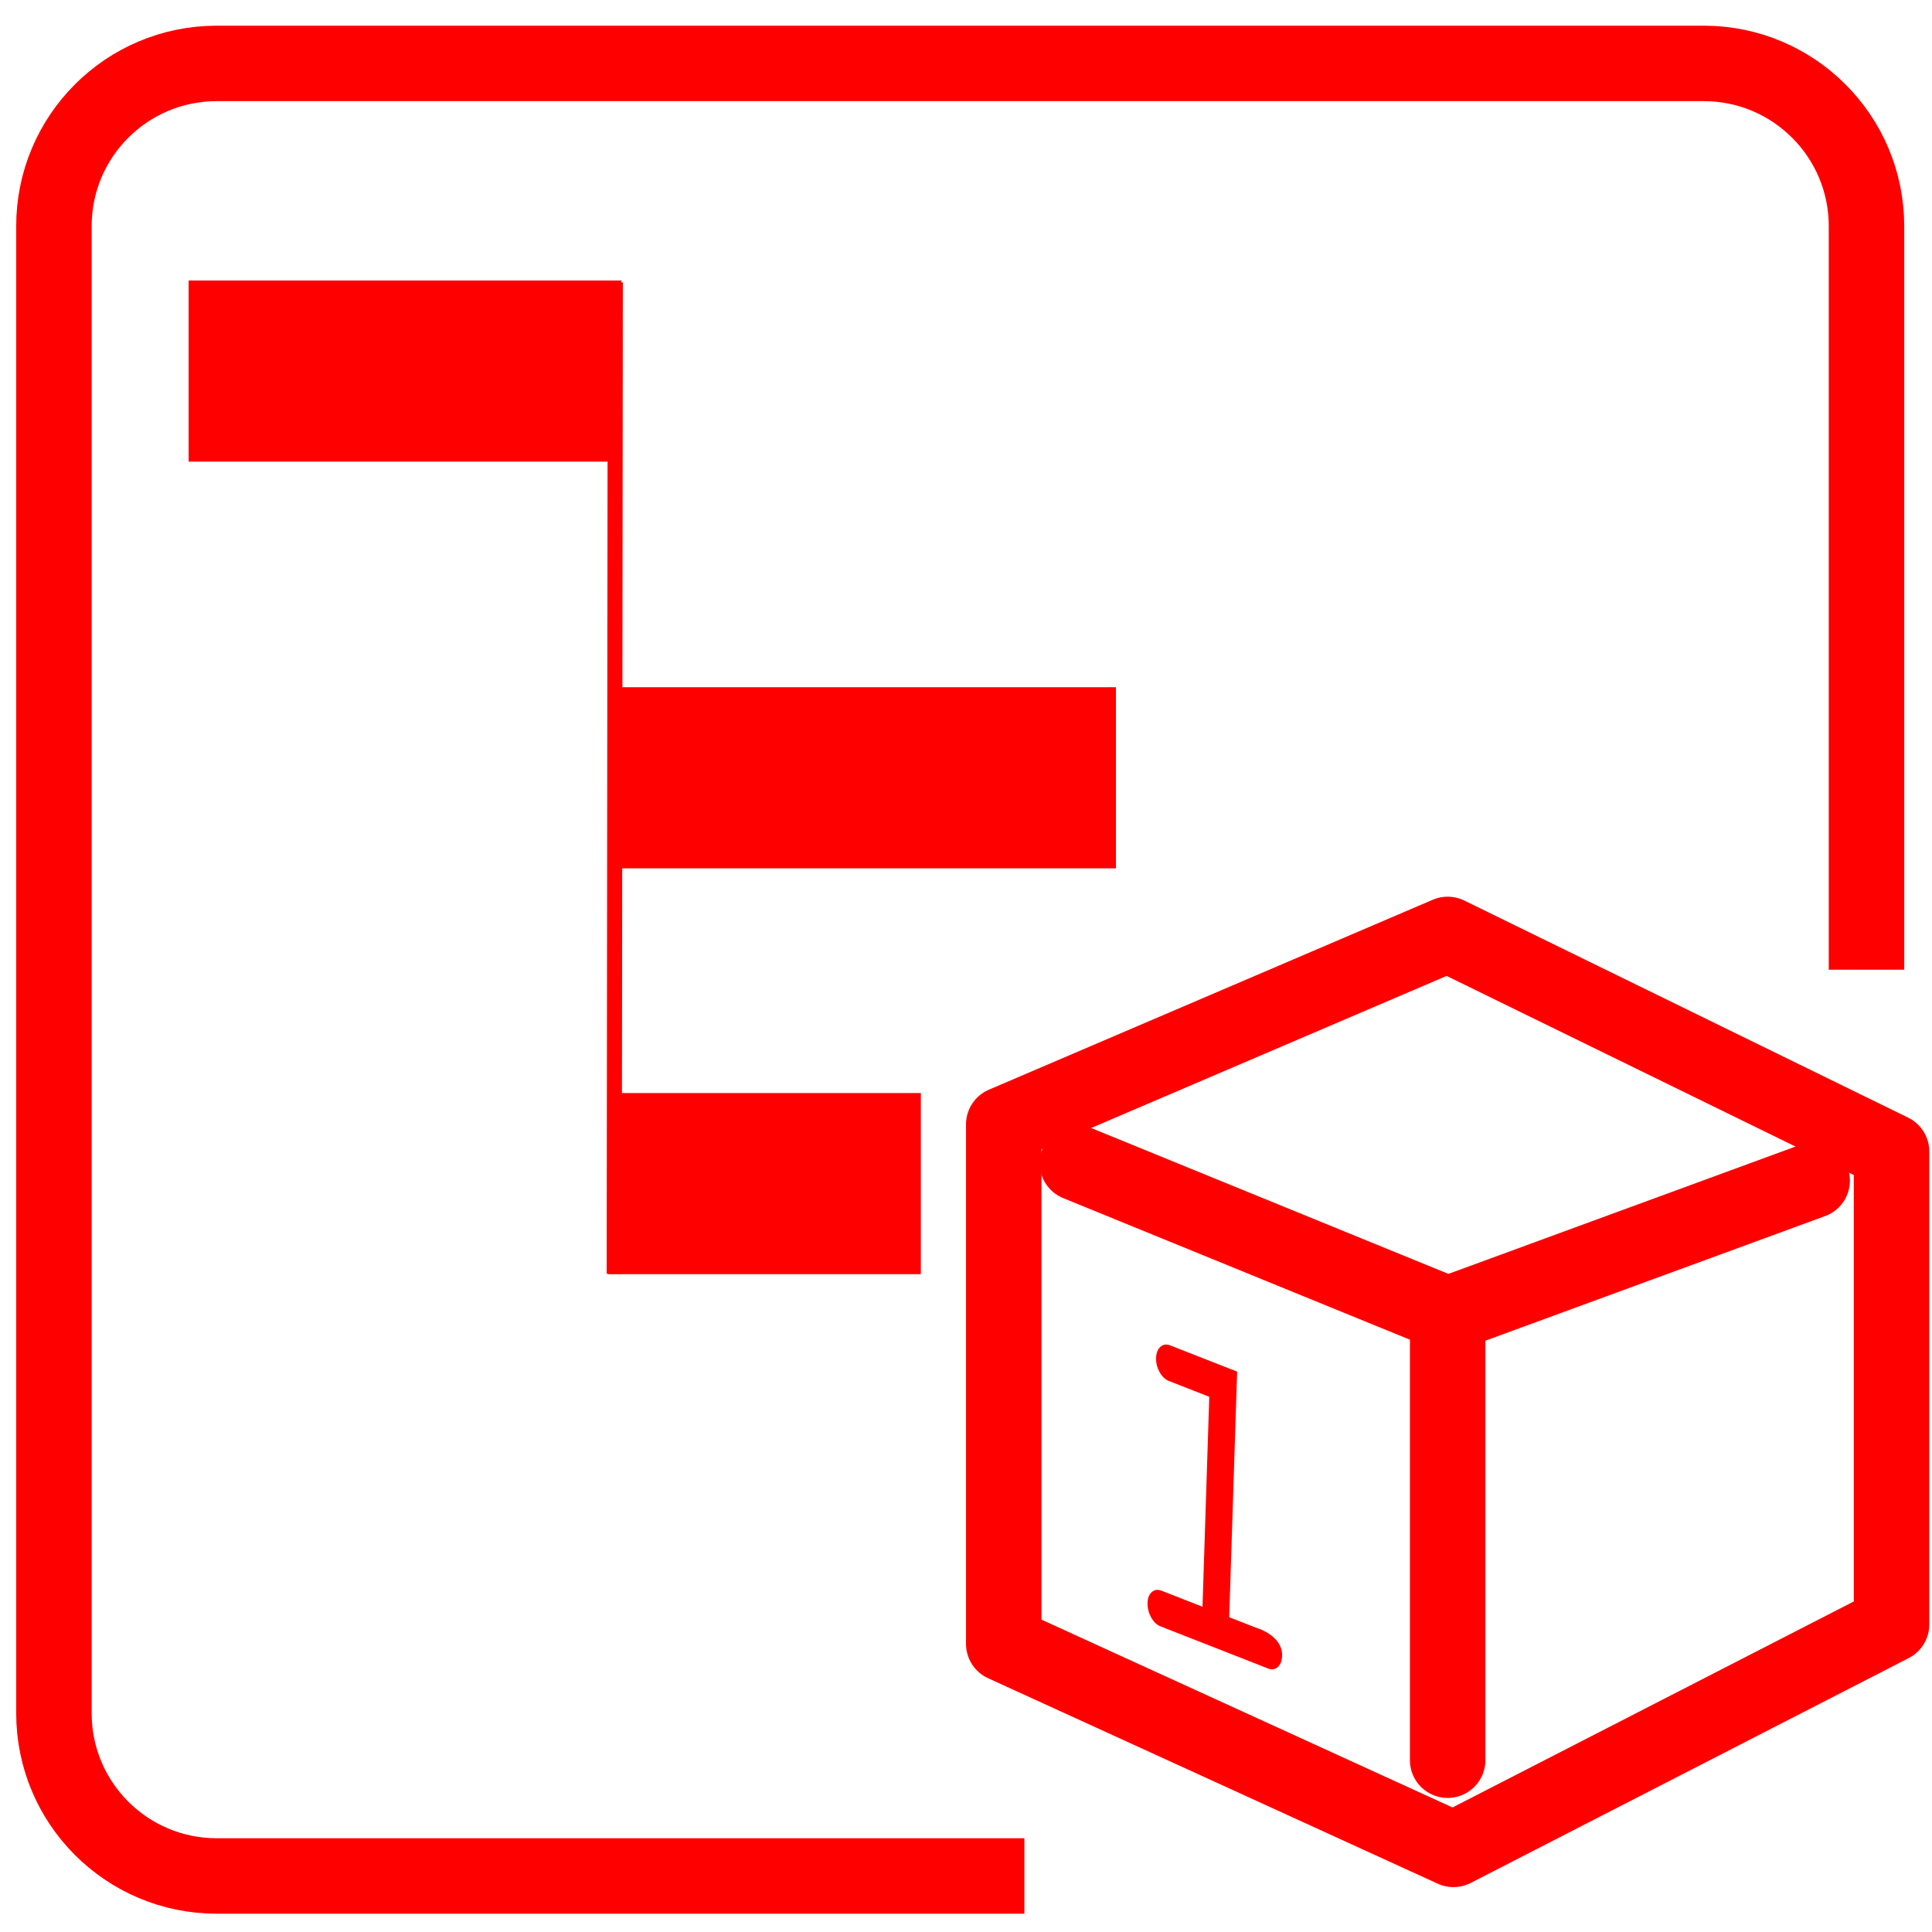
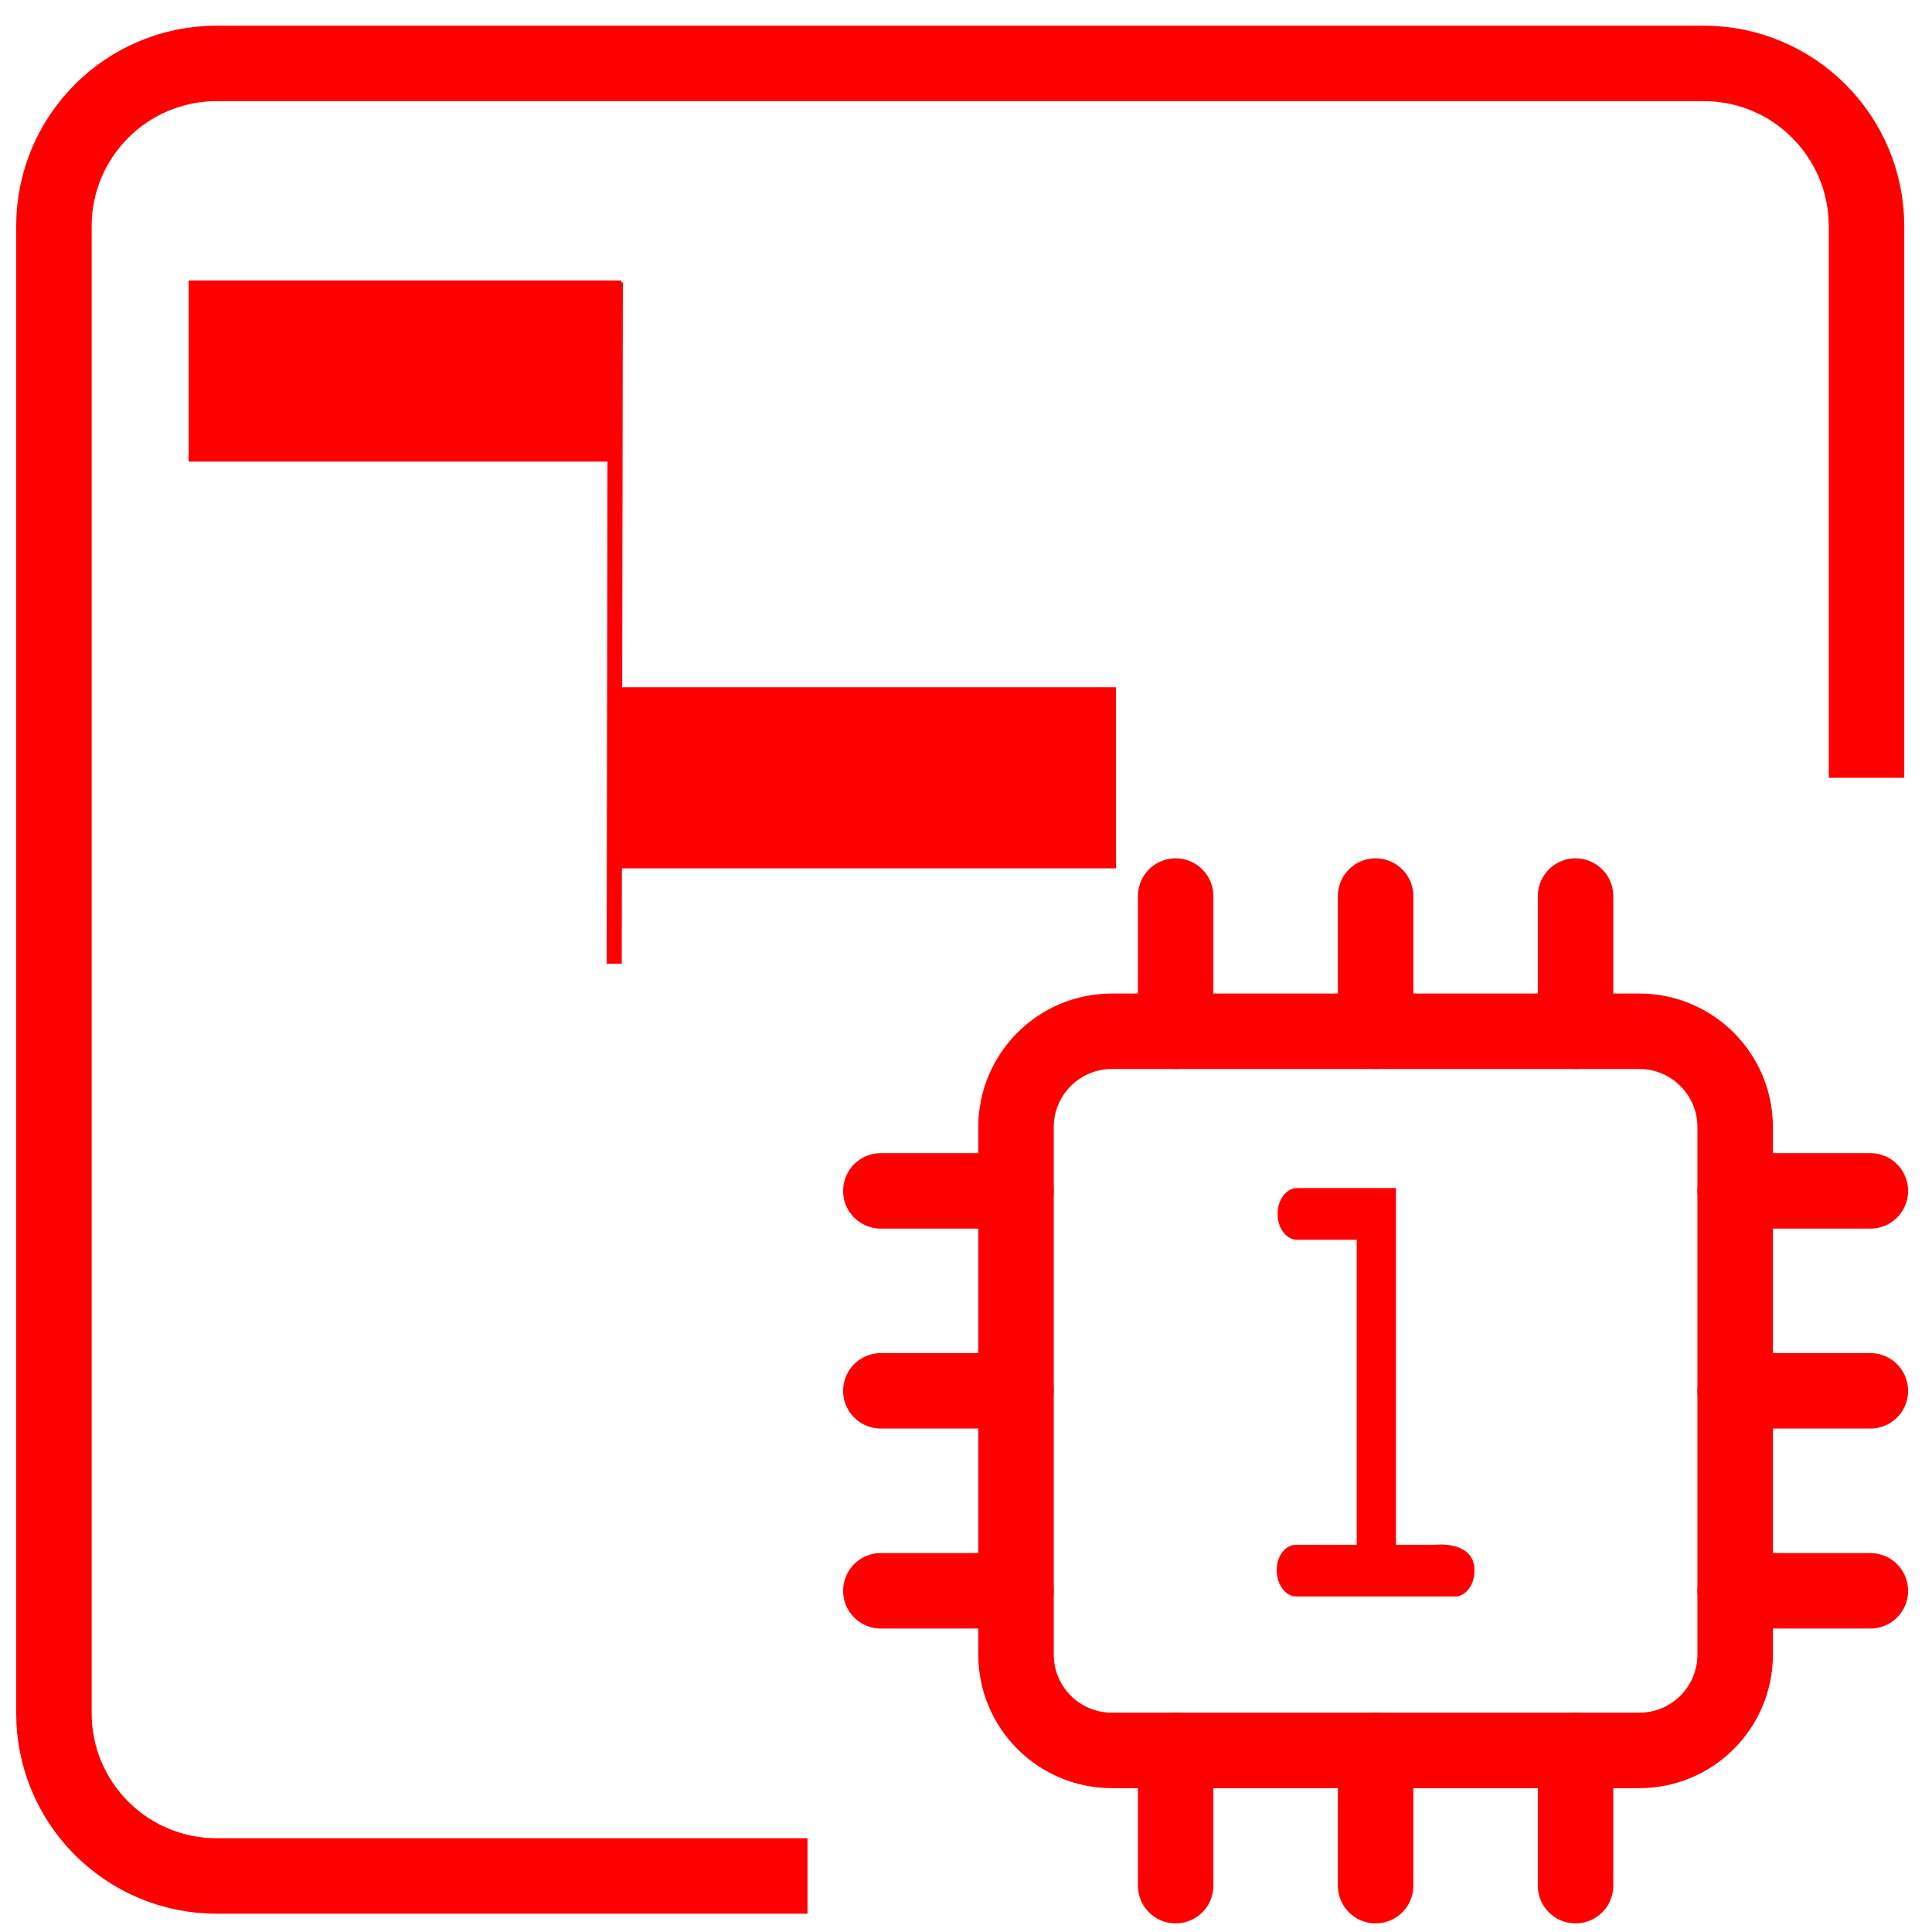
<svg xmlns="http://www.w3.org/2000/svg" version="1.1" id="Calque_1" x="0px" y="0px" width="128px" height="128px" viewBox="0 0 128 128" enable-background="new 0 0 128 128" xml:space="preserve">
  <g id="Calque_1_3_" display="none">
    <g id="Calque_1_2_" display="inline">
      <g id="Calque_1_1_" display="none">
		</g>
      <line fill="none" stroke="#FF0000" stroke-width="11" stroke-miterlimit="10" x1="5.1" y1="26.094" x2="58.226" y2="26.094" />
      <line fill="none" stroke="#FF0000" stroke-width="11" stroke-miterlimit="10" x1="58.226" y1="37.728" x2="86.372" y2="37.728" />
      <line fill="none" stroke="#FF0000" stroke-width="11" stroke-miterlimit="10" x1="14.017" y1="68.512" x2="41.788" y2="68.512" />
      <line fill="none" stroke="#FF0000" stroke-width="11" stroke-miterlimit="10" x1="41.788" y1="81.646" x2="49.415" y2="81.646" />
      <path fill="none" stroke="#FF0000" stroke-width="5" stroke-miterlimit="10" d="M45.971,111.907H11.022    c-3.316,0-6.004-2.915-6.004-6.509V15.383c0-3.594,2.688-6.507,6.004-6.507h107.083c3.316,0,6.006,2.914,6.006,6.507v41.316" />
    </g>
  </g>
-   <g id="Calque_2_3_">
-     <polygon fill="none" stroke="#FF0000" stroke-width="5" stroke-linecap="round" stroke-linejoin="round" stroke-miterlimit="10" points="   66.501,74.493 66.501,108.911 96.296,122.526 125.32,107.626 125.32,76.291 95.911,61.908  " />
-     <polyline fill="none" stroke="#FF0000" stroke-width="5" stroke-linecap="round" stroke-linejoin="round" stroke-miterlimit="10" points="   71.381,77.062 95.911,87.079 95.911,116.617  " />
-     <line fill="none" stroke="#FF0000" stroke-width="5" stroke-linecap="round" stroke-linejoin="round" stroke-miterlimit="10" x1="95.911" y1="87.079" x2="120.062" y2="78.22" />
+   <path id="path29_1_" fill="none" stroke="#FF0000" stroke-width="5" stroke-miterlimit="10" d="M53.5,124.288H14.354  c-5.954,0-10.781-4.826-10.781-10.781V14.983c0-5.955,4.827-10.781,10.781-10.781h98.525c5.953,0,10.781,4.827,10.781,10.781V51.53" />
+   <line id="line31" fill="none" stroke="#FF0000" stroke-width="12" stroke-miterlimit="10" x1="12.498" y1="24.584" x2="41.168" y2="24.584" />
+   <line id="line37" fill="none" stroke="#FF0000" stroke-width="12" stroke-miterlimit="10" x1="41.143" y1="51.53" x2="73.934" y2="51.53" />
+   <path id="path2790" fill="none" stroke="#FF0000" d="M40.766,18.707l-0.073,45.139" />
+   <g>
+     <path fill="#FF0000" d="M97.688,104.056c0,0.475-0.128,0.881-0.379,1.214c-0.256,0.334-0.563,0.499-0.925,0.499H85.888   c-0.363,0-0.669-0.172-0.925-0.519c-0.251-0.348-0.375-0.76-0.375-1.236c0-0.464,0.124-0.855,0.375-1.183   c0.256-0.325,0.562-0.487,0.925-0.487h3.996V82.138h-3.936c-0.36,0-0.668-0.167-0.922-0.499c-0.253-0.332-0.38-0.738-0.38-1.213   c0-0.479,0.127-0.88,0.38-1.215c0.254-0.334,0.562-0.498,0.922-0.498h6.537v23.632h2.603   C95.084,102.344,97.688,102.035,97.688,104.056z" />
  </g>
-   <path fill="#FF0000" d="M84.941,109.713c-0.01,0.326-0.108,0.569-0.284,0.733c-0.182,0.161-0.394,0.195-0.64,0.098l-7.143-2.799  c-0.246-0.097-0.45-0.3-0.617-0.604c-0.164-0.308-0.239-0.626-0.229-0.951c0.01-0.319,0.104-0.554,0.282-0.713  c0.182-0.156,0.394-0.187,0.64-0.091l2.718,1.065l0.449-13.91l-2.677-1.05c-0.245-0.096-0.45-0.294-0.615-0.589  c-0.165-0.297-0.242-0.611-0.231-0.937c0.011-0.329,0.105-0.571,0.286-0.735c0.18-0.161,0.392-0.194,0.637-0.098l4.447,1.742  l-0.526,16.271l1.77,0.693C83.208,107.84,84.987,108.32,84.941,109.713z" />
-   <path id="path29_1_" fill="none" stroke="#FF0000" stroke-width="5" stroke-miterlimit="10" d="M67.868,124.288H14.354  c-5.954,0-10.781-4.826-10.781-10.781V14.983c0-5.955,4.827-10.781,10.781-10.781h98.525c5.953,0,10.781,4.827,10.781,10.781v49.262  " />
-   <line id="line31" fill="none" stroke="#FF0000" stroke-width="12" stroke-miterlimit="10" x1="12.498" y1="24.584" x2="41.168" y2="24.584" />
-   <line id="line33" fill="none" stroke="#FF0000" stroke-width="12" stroke-miterlimit="10" x1="40.292" y1="78.417" x2="61.009" y2="78.417" />
-   <line id="line37" fill="none" stroke="#FF0000" stroke-width="12" stroke-miterlimit="10" x1="41.143" y1="51.53" x2="73.934" y2="51.53" />
-   <path id="path2790" fill="none" stroke="#FF0000" d="M40.766,18.707l-0.073,65.684" />
+   <path fill="none" stroke="#FF0000" stroke-width="5" stroke-miterlimit="10" d="M114.96,109.618c0,3.508-2.845,6.352-6.351,6.352  H73.666c-3.508,0-6.352-2.844-6.352-6.352V74.676c0-3.508,2.844-6.352,6.352-6.352h34.943c3.506,0,6.351,2.844,6.351,6.352V109.618  L114.96,109.618z" />
+   <g>
+     <line fill="none" stroke="#FF0000" stroke-width="5" stroke-linecap="round" stroke-miterlimit="10" x1="77.89" y1="68.324" x2="77.89" y2="59.367" />
+     <path fill="none" stroke="#FF0000" stroke-width="5" stroke-linecap="round" stroke-miterlimit="10" d="M84.514,68.324" />
+     <line fill="none" stroke="#FF0000" stroke-width="5" stroke-linecap="round" stroke-miterlimit="10" x1="91.138" y1="68.324" x2="91.138" y2="59.367" />
+     <path fill="none" stroke="#FF0000" stroke-width="5" stroke-linecap="round" stroke-miterlimit="10" d="M97.76,68.324" />
+     <line fill="none" stroke="#FF0000" stroke-width="5" stroke-linecap="round" stroke-miterlimit="10" x1="104.384" y1="68.324" x2="104.384" y2="59.367" />
+   </g>
+   <g>
+     <line fill="none" stroke="#FF0000" stroke-width="5" stroke-linecap="round" stroke-miterlimit="10" x1="77.89" y1="124.928" x2="77.89" y2="115.97" />
+     <line fill="none" stroke="#FF0000" stroke-width="5" stroke-linecap="round" stroke-miterlimit="10" x1="91.138" y1="124.928" x2="91.138" y2="115.97" />
+     <line fill="none" stroke="#FF0000" stroke-width="5" stroke-linecap="round" stroke-miterlimit="10" x1="104.384" y1="124.928" x2="104.384" y2="115.97" />
+   </g>
+   <g>
+     <line fill="none" stroke="#FF0000" stroke-width="5" stroke-linecap="round" stroke-miterlimit="10" x1="114.959" y1="78.899" x2="123.916" y2="78.899" />
+     <line fill="none" stroke="#FF0000" stroke-width="5" stroke-linecap="round" stroke-miterlimit="10" x1="114.959" y1="92.146" x2="123.916" y2="92.146" />
+     <line fill="none" stroke="#FF0000" stroke-width="5" stroke-linecap="round" stroke-miterlimit="10" x1="114.959" y1="105.395" x2="123.916" y2="105.395" />
+   </g>
+   <g>
+     <line fill="none" stroke="#FF0000" stroke-width="5" stroke-linecap="round" stroke-miterlimit="10" x1="58.358" y1="78.899" x2="67.314" y2="78.899" />
+     <line fill="none" stroke="#FF0000" stroke-width="5" stroke-linecap="round" stroke-miterlimit="10" x1="58.358" y1="92.146" x2="67.314" y2="92.146" />
+     <line fill="none" stroke="#FF0000" stroke-width="5" stroke-linecap="round" stroke-miterlimit="10" x1="58.358" y1="105.395" x2="67.314" y2="105.395" />
+   </g>
</svg>
